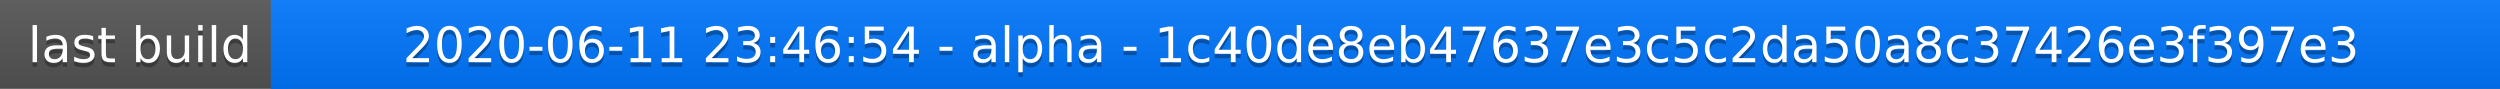
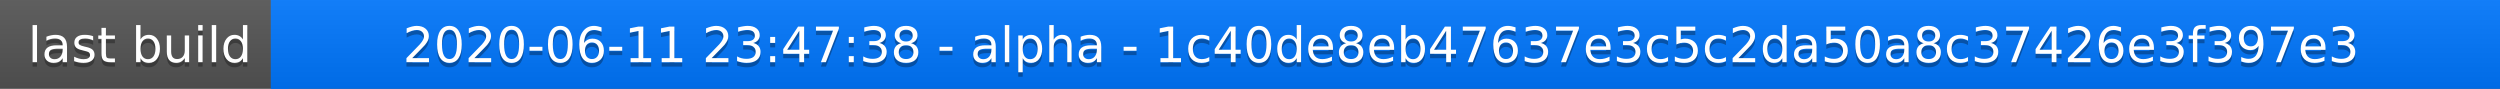
<svg xmlns="http://www.w3.org/2000/svg" width="563" height="20">
  <linearGradient id="a" x2="0" y2="100%">
    <stop offset="0" stop-color="#bbb" stop-opacity=".1" />
    <stop offset="1" stop-opacity=".1" />
  </linearGradient>
  <rect rx="0" width="563" height="20" fill="#555" />
  <rect rx="0" x="61" width="502" height="20" fill="#07f" />
  <path fill="#07f" d="M61 0h4v20h-4z" />
  <rect rx="0" width="563" height="20" fill="url(#a)" />
  <g fill="#fff" text-anchor="middle" font-family="DejaVu Sans,Verdana,Geneva,sans-serif" font-size="11">
    <text x="31.5" y="15" fill="#010101" fill-opacity=".3">last build</text>
    <text x="31.5" y="14">last build</text>
-     <text x="311" y="15" fill="#010101" fill-opacity=".3">2020-06-11 23:46:54 - alpha - 1c40de8eb47637e3c5c2da50a8c37426e3f397e3</text>
-     <text x="311" y="14">2020-06-11 23:46:54 - alpha - 1c40de8eb47637e3c5c2da50a8c37426e3f397e3</text>
+     <text x="311" y="15" fill="#010101" fill-opacity=".3">2020-06-11 23:47:38 - alpha - 1c40de8eb47637e3c5c2da50a8c37426e3f397e3</text>
+     <text x="311" y="14">2020-06-11 23:47:38 - alpha - 1c40de8eb47637e3c5c2da50a8c37426e3f397e3</text>
  </g>
</svg>
